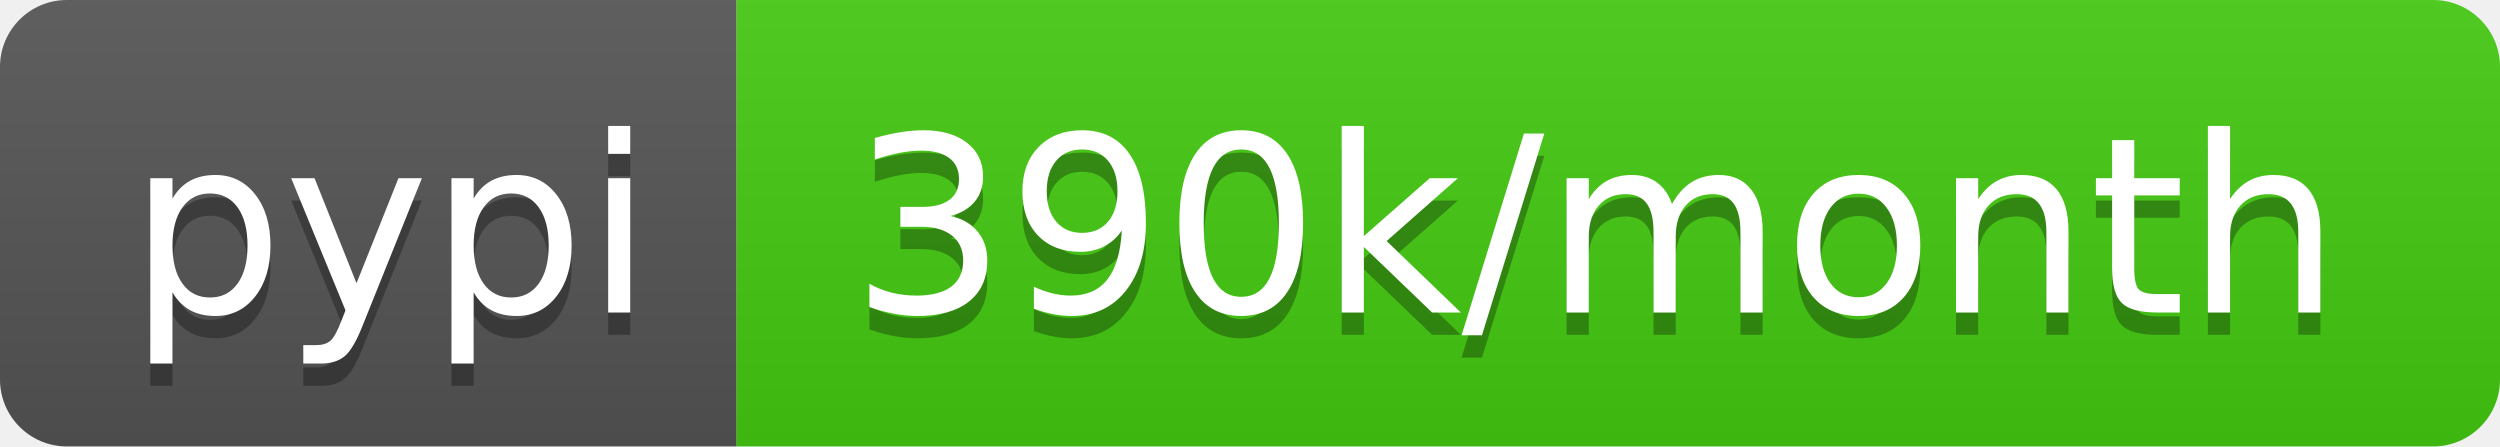
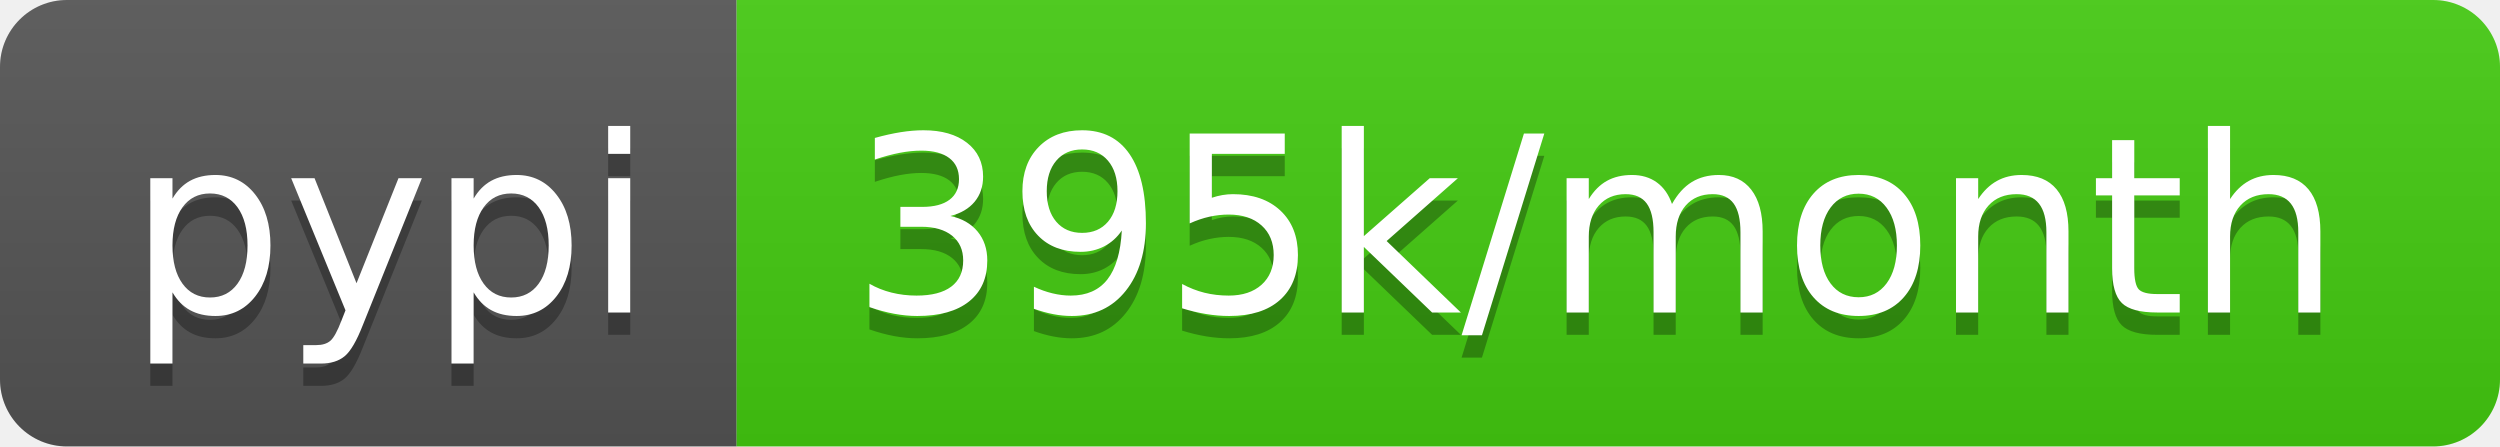
- <svg xmlns="http://www.w3.org/2000/svg" width="112" height="20" role="img" aria-label="pypi: 390k/month">
+ <svg xmlns="http://www.w3.org/2000/svg" width="112" height="20" role="img" aria-label="pypi: 395k/month">
  <linearGradient id="s" x2="0" y2="100%">
    <stop offset="0" stop-color="#bbb" stop-opacity=".1" />
    <stop offset="1" stop-opacity=".1" />
  </linearGradient>
  <clipPath id="r">
    <rect width="112" height="20" rx="3" fill="#fff" />
  </clipPath>
  <g clip-path="url(#r)">
    <rect width="33" height="20" fill="#555" />
    <rect x="33" width="79" height="20" fill="#4c1" />
    <rect width="112" height="20" fill="url(#s)" />
  </g>
  <g fill="#fff" text-anchor="middle" font-family="Verdana,Geneva,DejaVu Sans,sans-serif" text-rendering="geometricPrecision" font-size="110">
    <text aria-hidden="true" x="175" y="150" fill="#010101" fill-opacity=".3" transform="scale(.1)" textLength="230">pypi</text>
    <text x="175" y="140" transform="scale(.1)" fill="#fff" textLength="230">pypi</text>
-     <text aria-hidden="true" x="715" y="150" fill="#010101" fill-opacity=".3" transform="scale(.1)" textLength="690">390k/month</text>
-     <text x="715" y="140" transform="scale(.1)" fill="#fff" textLength="690">390k/month</text>
+     <text aria-hidden="true" x="715" y="150" fill="#010101" fill-opacity=".3" transform="scale(.1)" textLength="690">395k/month</text>
+     <text x="715" y="140" transform="scale(.1)" fill="#fff" textLength="690">395k/month</text>
  </g>
</svg>
